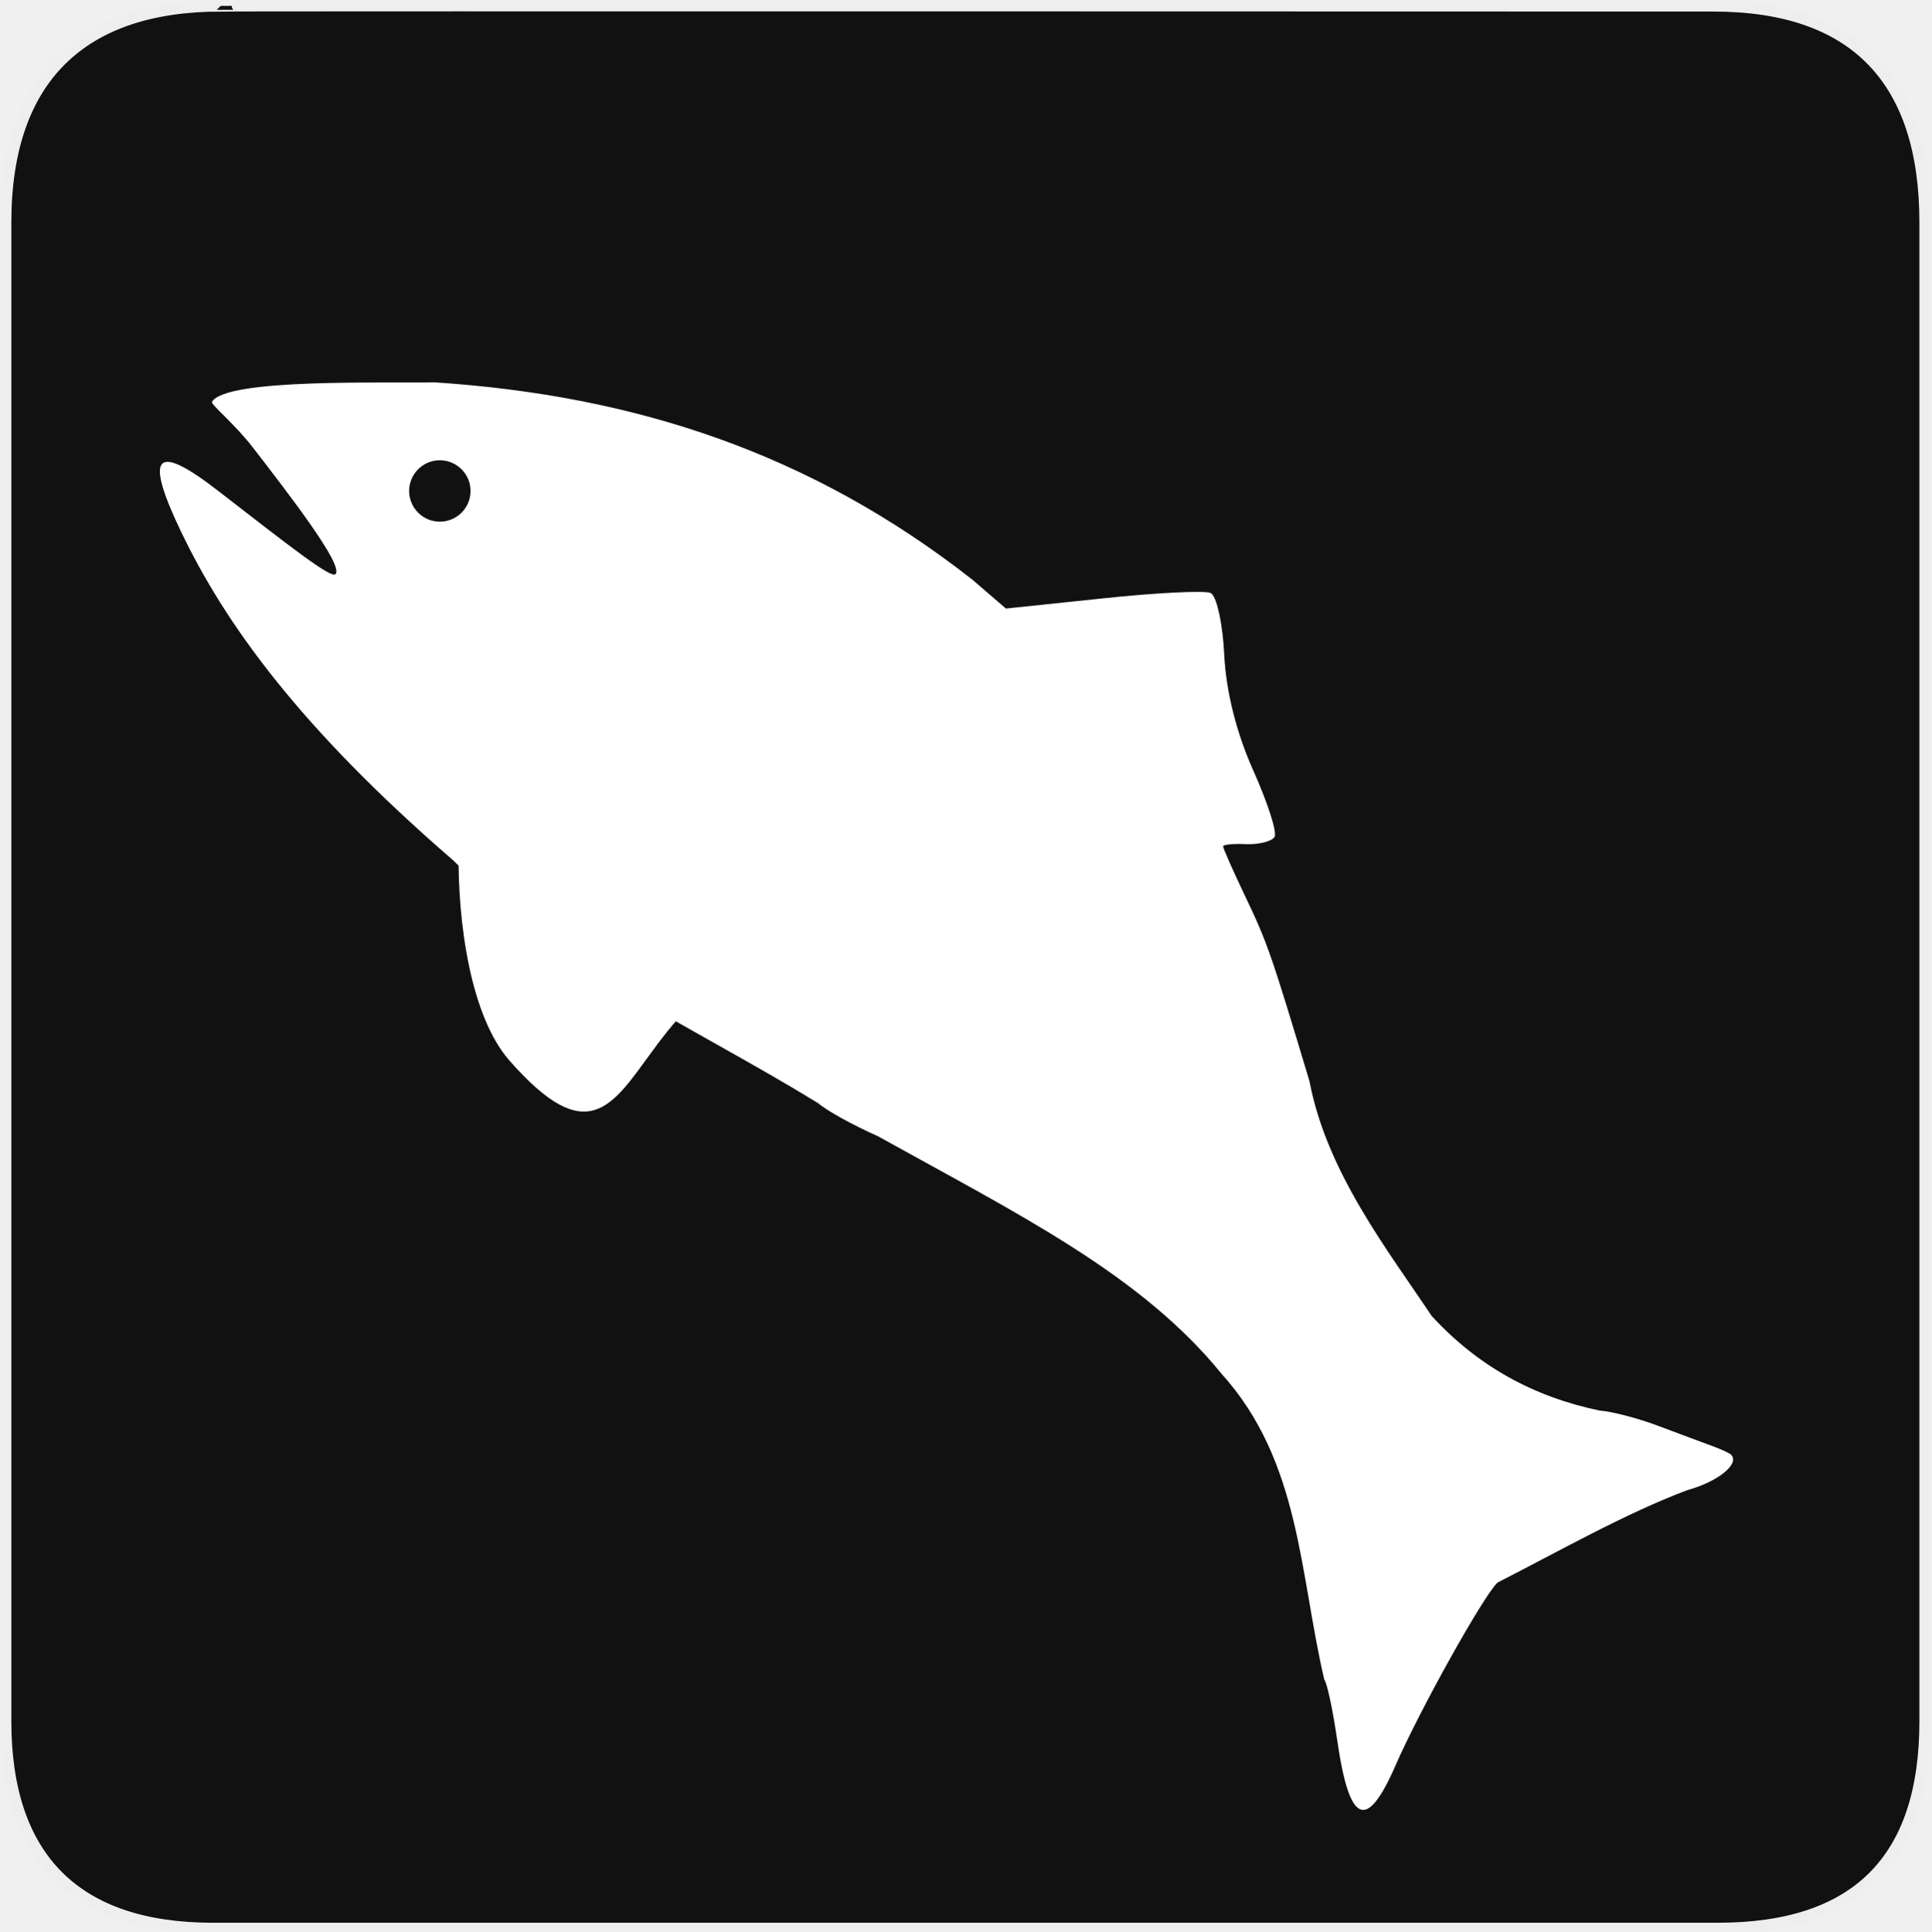
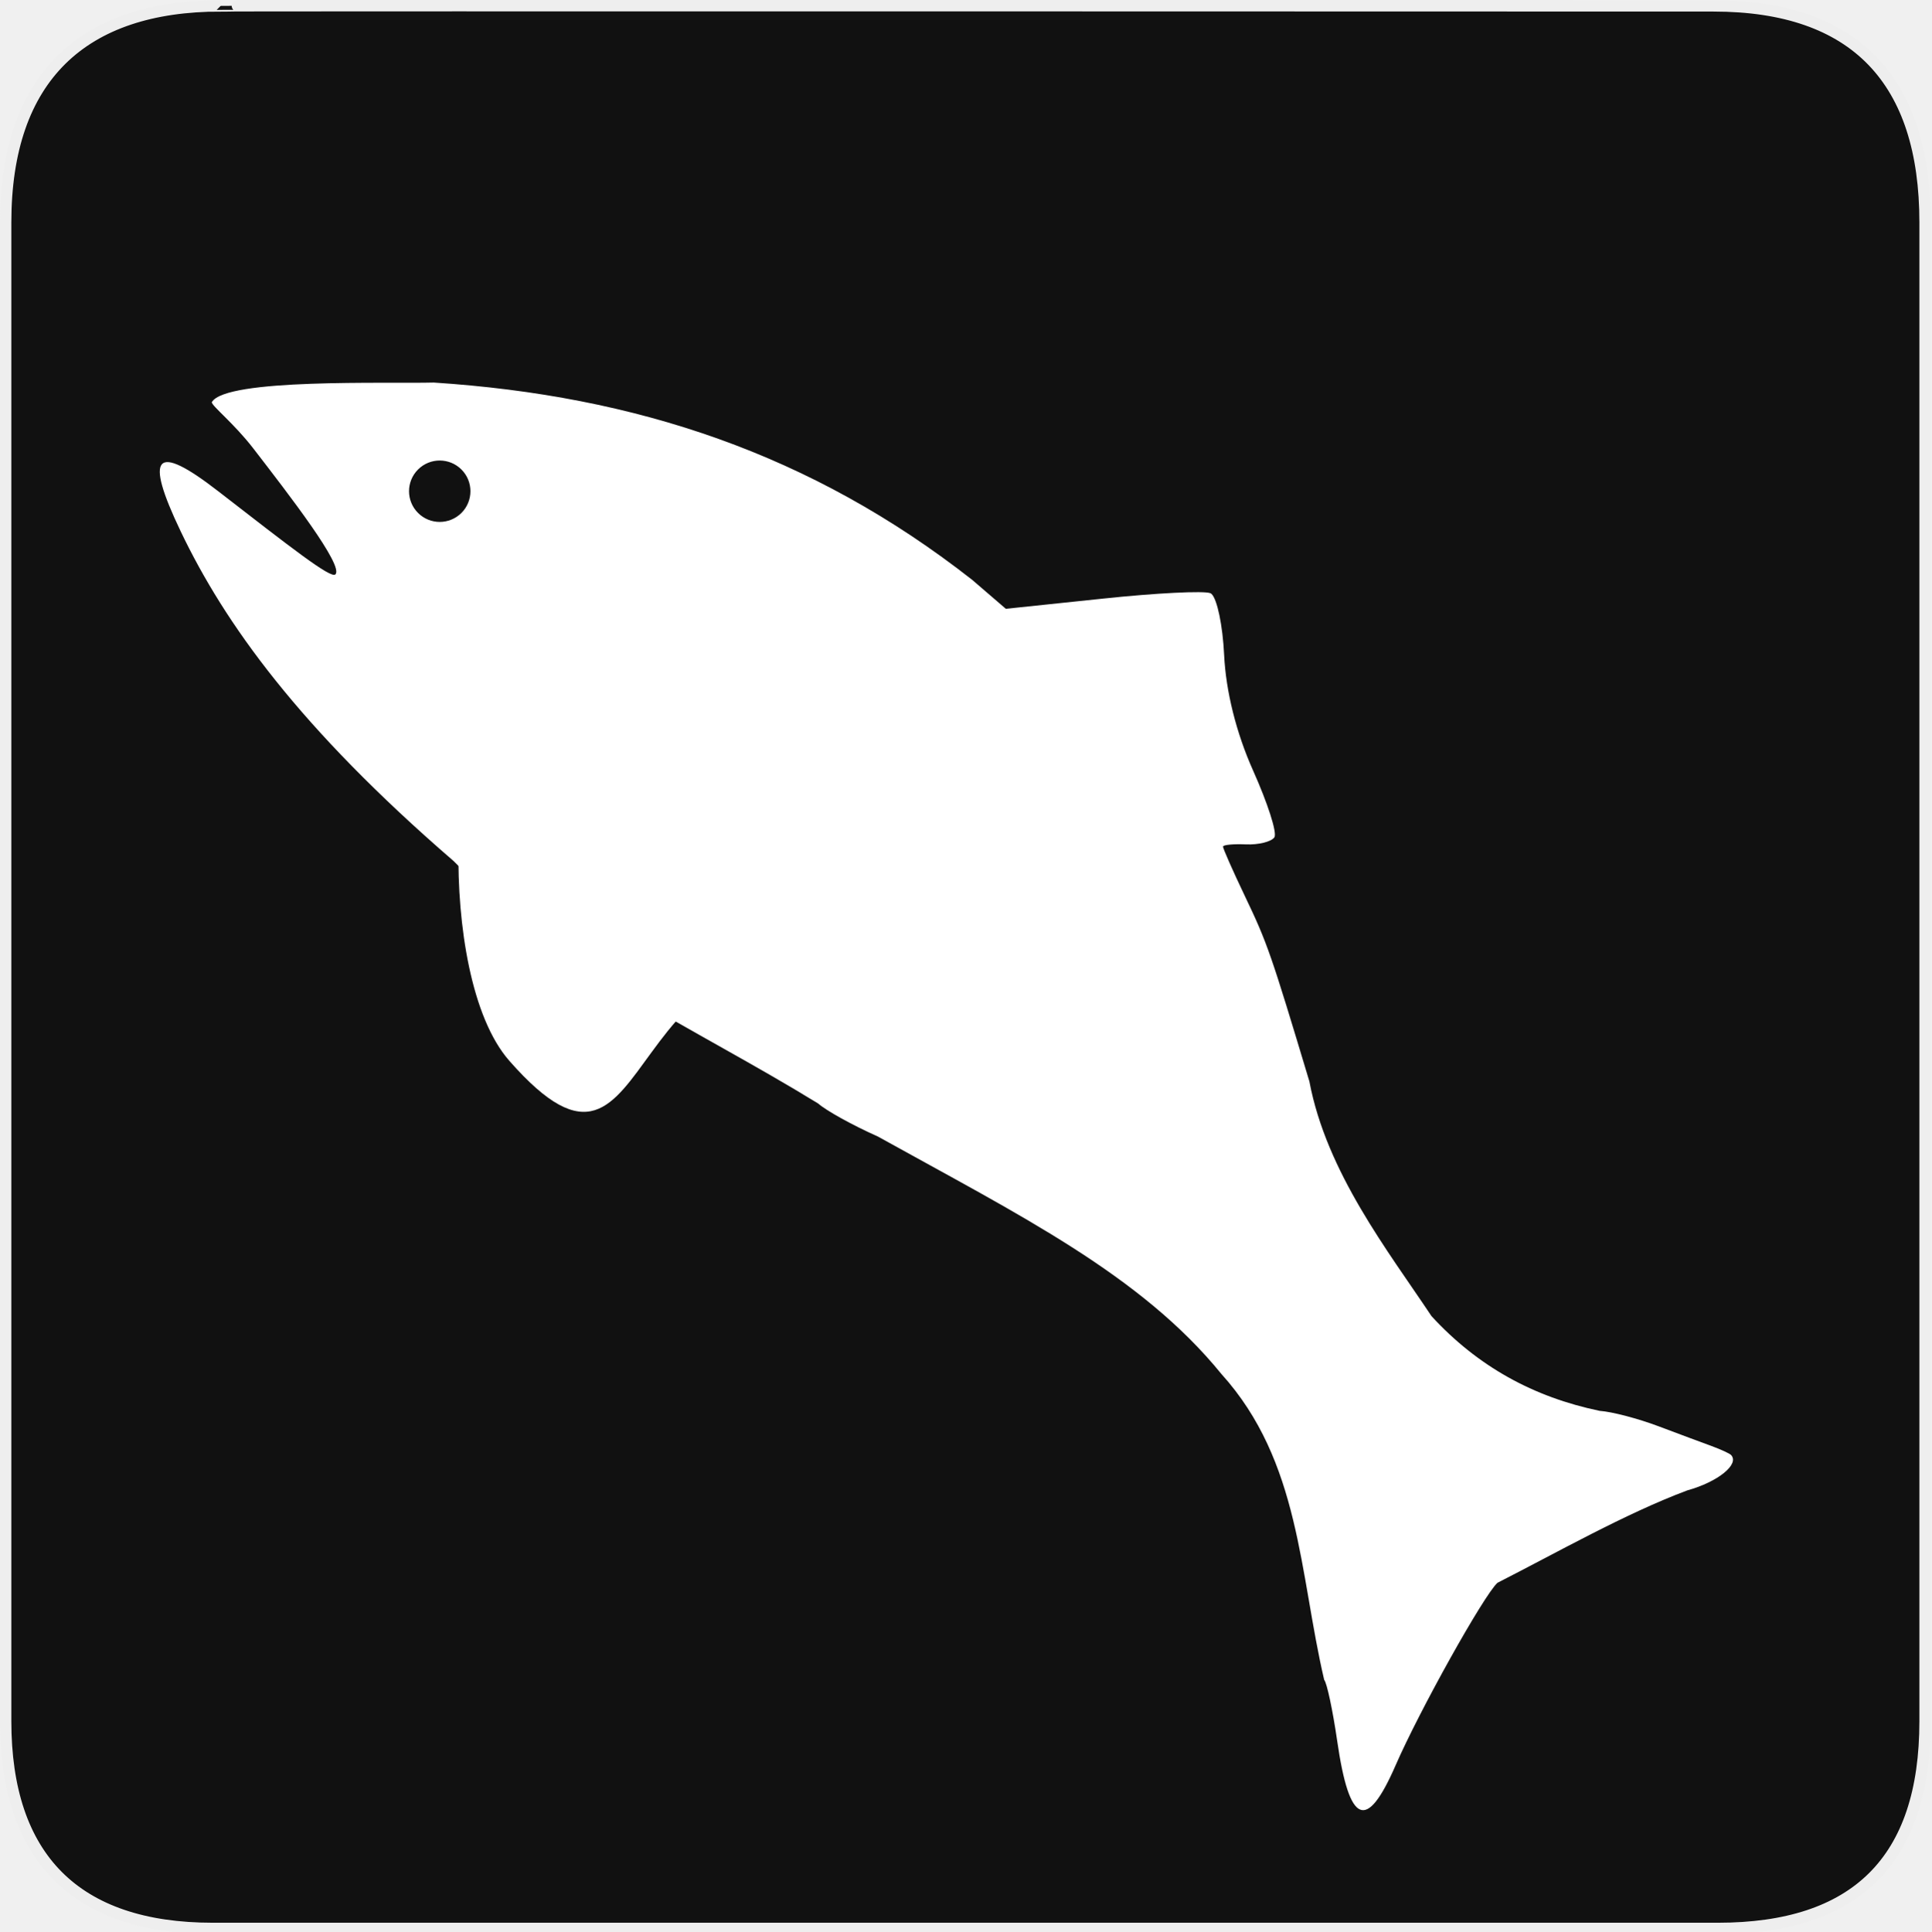
<svg xmlns="http://www.w3.org/2000/svg" width="580" height="580">
  <g>
    <g id="g1327">
-       <path stroke="#eee" stroke-width="3.408" id="path1329" fill="#111" d="m66.275,1.768c-41.335,0 -64.571,21.371 -64.571,65.036l0,450.123c0,40.844 20.895,62.229 62.192,62.229l452.024,0c41.307,0 62.229,-20.315 62.229,-62.229l0,-450.123c0,-42.601 -20.922,-65.036 -63.521,-65.036c-0.004,0 -448.495,-0.143 -448.353,0z" />
+       <path fill="#111" stroke="#eee" stroke-width="3.408" id="path1329" d="m66.275,1.768c-41.335,0 -64.571,21.371 -64.571,65.036l0,450.123c0,40.844 20.895,62.229 62.192,62.229l452.024,0c41.307,0 62.229,-20.315 62.229,-62.229l0,-450.123c0,-42.601 -20.922,-65.036 -63.521,-65.036c-0.004,0 -448.495,-0.143 -448.353,0z" />
    </g>
-     <g transform="rotate(45 291.032 281.164) matrix(1.04113 0 0 1.04113 -11.9559 -11.5632)" id="g6176">
-       <path id="path1932" d="m270.638,161.815c-0.149,0.005 -0.28,0.046 -0.39,0.09c-1.766,0.698 -11.154,11.069 -20.861,23.082l-17.679,21.821l-12.787,0.96c-58.481,7.086 -106.158,31.045 -150.048,69.576c-9.099,9.616 -43.385,41.547 -41.271,49.286c0.727,0.775 8.878,-0.198 17.859,0.961c16.831,2.172 42.622,5.463 42.472,8.975c-0.078,1.825 -14.55,3.573 -41.001,6.934c-22.677,2.881 -22.47,7.654 0.66,15.818c27.688,9.773 64.083,15.868 122.914,11.586c43.713,0.472 82.67,-15.078 123.874,-24.913c2.892,-0.147 11.397,-2.562 18.85,-5.433c44.902,-12.833 81.829,-25.429 118.562,-21.641c33.941,1.738 56.544,24.798 83.323,41.422c1.106,0.026 7.936,4.442 15.128,9.815c19.571,14.621 24.545,12.547 16.869,-6.964c-6.305,-16.026 -16.668,-52.535 -16.449,-57.99c5.898,-18.084 11.942,-40.168 19.87,-57.57c4.53,-7.981 5.364,-16.062 1.711,-16.148c-0.604,-0.014 -3.153,0.925 -5.763,2.131c-2.61,1.206 -9.412,4.329 -14.978,6.844c-5.565,2.515 -12.341,6.447 -15.068,8.825c-16.246,10.649 -33.843,15.815 -53.608,14.978c-22.09,-4.425 -50.715,-7.895 -72.788,-22.962c-33.927,-18.243 -36.848,-19.67 -50.936,-24.643c-7.66,-2.704 -14.235,-5.259 -14.588,-5.643c-0.353,-0.384 1.56,-2.679 4.232,-5.133c2.672,-2.454 4.64,-5.731 4.352,-7.234c-0.288,-1.503 -8.379,-5.622 -17.949,-9.275c-11.149,-4.255 -21.755,-10.639 -29.535,-17.709c-6.261,-5.689 -12.738,-9.918 -14.978,-9.845zm-178.383,127.626c4.892,0 8.855,3.962 8.855,8.855c0,4.892 -3.962,8.855 -8.855,8.855c-4.892,0 -8.855,-3.962 -8.855,-8.855c0,-4.892 3.962,-8.855 8.855,-8.855z" fill="#ffffff" />
-       <path id="path5541" d="m151.383,332.217c-30.108,-42.351 -24.156,0.71 -10.917,-29.477l70.863,-54.521c159.731,-42.89 -58.199,46.953 48.794,25.536c-0.881,0.96 3.878,6.71 10.552,12.839c6.674,6.128 11.623,14.274 10.904,18.027c-73.871,40.824 9.005,100.07 -58.944,95.661c-33.264,-2.159 -86.981,-63.863 -71.253,-68.064z" fill="#ffffff" />
+     <g transform="rotate(45, 290.924, 281.166) matrix(1.04113, 0, 0, 1.04113, -11.9559, -11.5632)" id="g6176">
+       <path fill="#ffffff" id="path1932" d="m270.638,161.815c-0.149,0.005 -0.28,0.046 -0.39,0.09c-1.766,0.698 -11.154,11.069 -20.861,23.082l-17.679,21.821l-12.787,0.96c-58.481,7.086 -106.158,31.045 -150.048,69.576c-9.099,9.616 -43.385,41.547 -41.271,49.286c0.727,0.775 8.878,-0.198 17.859,0.961c16.831,2.172 42.622,5.463 42.472,8.975c-0.078,1.825 -14.55,3.573 -41.001,6.934c-22.677,2.881 -22.47,7.654 0.66,15.818c27.688,9.773 64.083,15.868 122.914,11.586c43.713,0.472 82.67,-15.078 123.874,-24.913c2.892,-0.147 11.397,-2.562 18.85,-5.433c44.902,-12.833 81.829,-25.429 118.562,-21.641c33.941,1.738 56.544,24.798 83.323,41.422c1.106,0.026 7.936,4.442 15.128,9.815c19.571,14.621 24.545,12.547 16.869,-6.964c-6.305,-16.026 -16.668,-52.535 -16.449,-57.99c5.898,-18.084 11.942,-40.168 19.87,-57.57c4.53,-7.981 5.364,-16.062 1.711,-16.148c-0.604,-0.014 -3.153,0.925 -5.763,2.131c-2.61,1.206 -9.412,4.329 -14.978,6.844c-5.565,2.515 -12.341,6.447 -15.068,8.825c-16.246,10.649 -33.843,15.815 -53.608,14.978c-22.09,-4.425 -50.715,-7.895 -72.788,-22.962c-33.927,-18.243 -36.848,-19.67 -50.936,-24.643c-7.66,-2.704 -14.235,-5.259 -14.588,-5.643c-0.353,-0.384 1.56,-2.679 4.232,-5.133c2.672,-2.454 4.64,-5.731 4.352,-7.234c-0.288,-1.503 -8.379,-5.622 -17.949,-9.275c-11.149,-4.255 -21.755,-10.639 -29.535,-17.709c-6.261,-5.689 -12.738,-9.918 -14.978,-9.845zm-178.383,127.626c4.892,0 8.855,3.962 8.855,8.855c0,4.892 -3.962,8.855 -8.855,8.855c-4.892,0 -8.855,-3.962 -8.855,-8.855c0,-4.892 3.962,-8.855 8.855,-8.855z" />
+       <path fill="#ffffff" id="path5541" d="m151.383,332.217c-30.108,-42.351 -24.156,0.71 -10.917,-29.477l70.863,-54.521c159.731,-42.89 -58.199,46.953 48.794,25.536c-0.881,0.96 3.878,6.71 10.552,12.839c6.674,6.128 11.623,14.274 10.904,18.027c-73.871,40.824 9.005,100.07 -58.944,95.661c-33.264,-2.159 -86.981,-63.863 -71.253,-68.064z" />
    </g>
  </g>
</svg>
